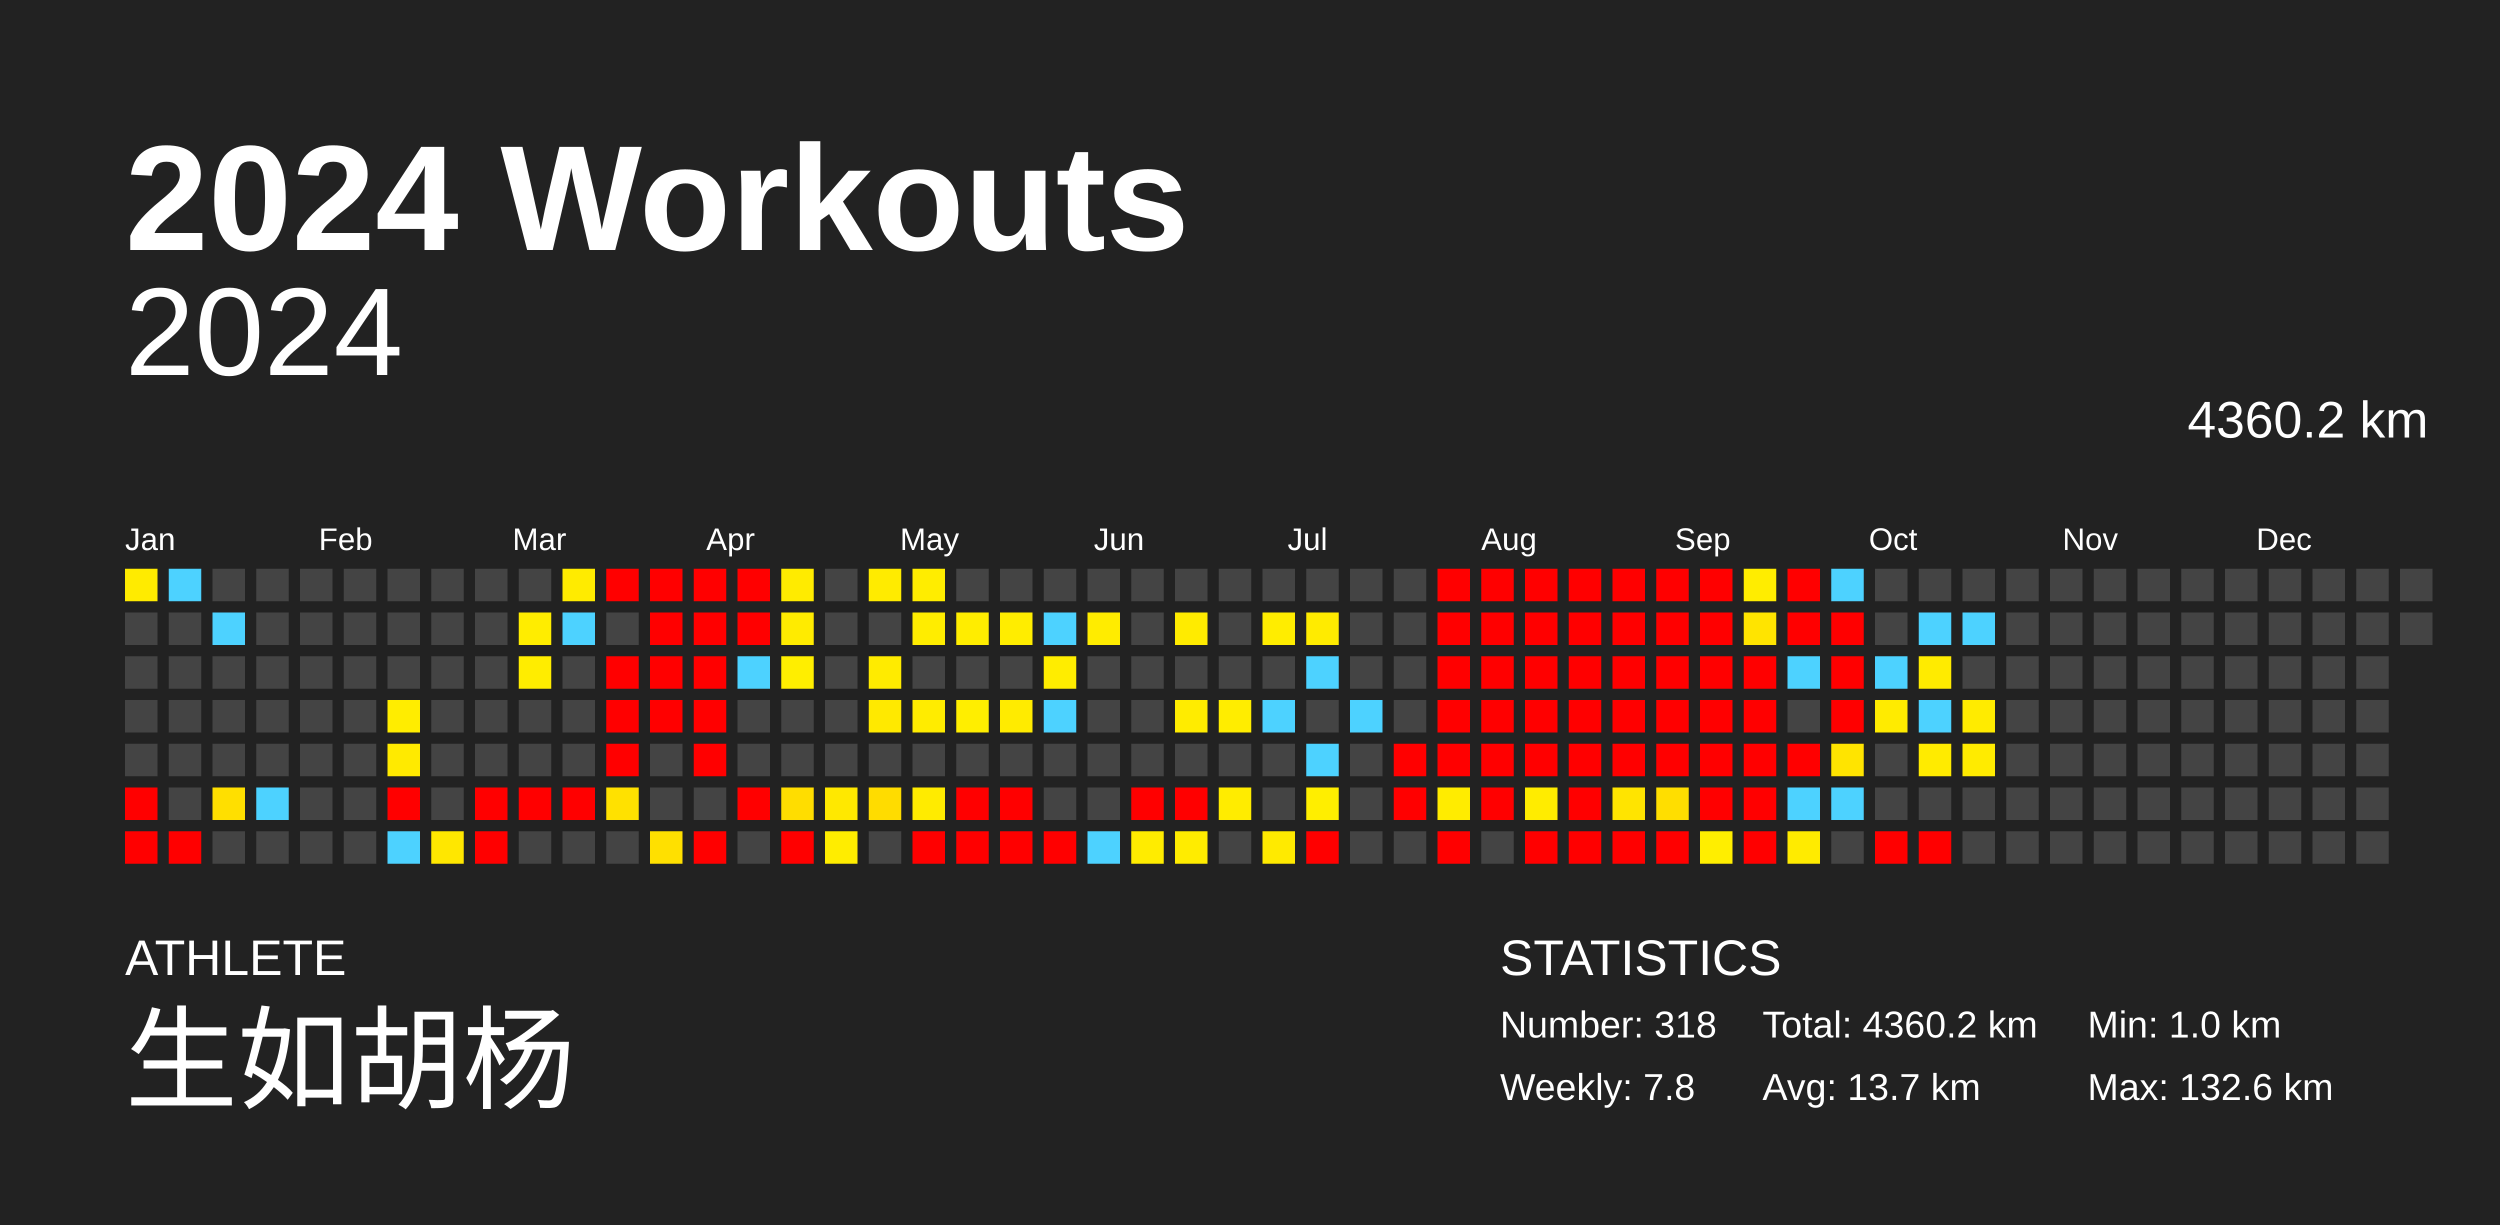
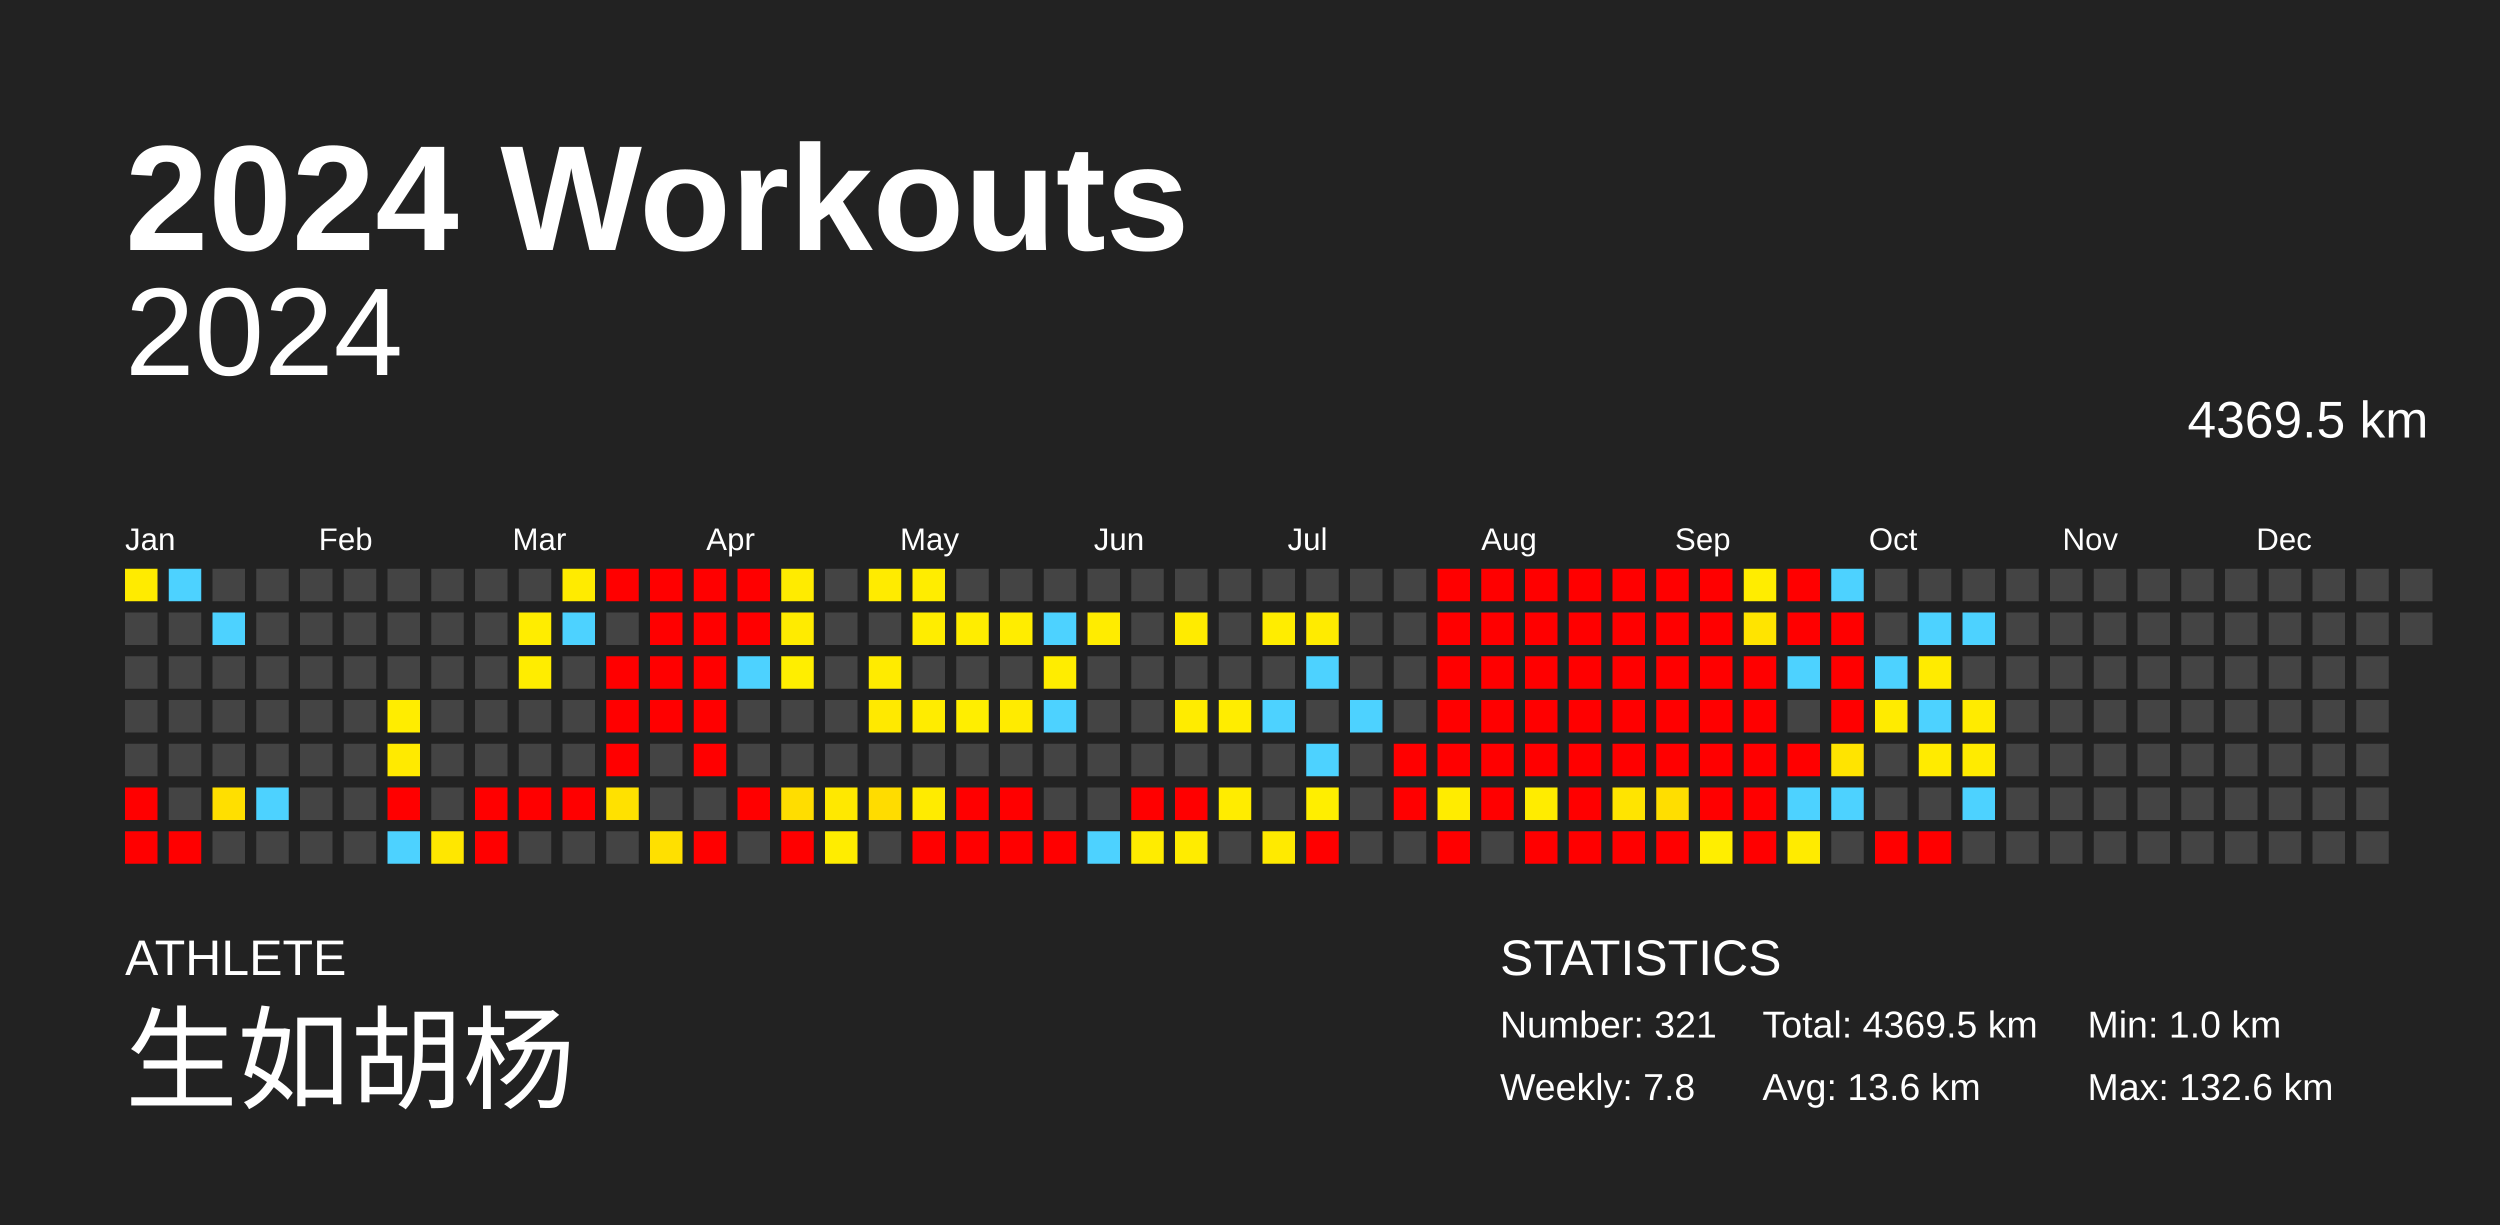
<svg xmlns="http://www.w3.org/2000/svg" baseProfile="full" height="98mm" version="1.1" viewBox="0,0,200,98" width="200mm">
  <defs />
  <rect fill="#222222" height="98" width="200" x="0" y="0" />
  <text fill="#FFFFFF" style="font-size:12px; font-family:Arial; font-weight:bold;" x="10" y="20">2024 Workouts</text>
  <text fill="#FFFFFF" style="font-size:4px; font-family:Arial" x="10" y="78">ATHLETE</text>
  <text fill="#FFFFFF" style="font-size:9px; font-family:Arial" x="10" y="88">生如胡杨</text>
  <text fill="#FFFFFF" style="font-size:4px; font-family:Arial" x="120" y="78">STATISTICS</text>
-   <text fill="#FFFFFF" style="font-size:3px; font-family:Arial" x="120" y="83">Number: 318</text>
+   <text fill="#FFFFFF" style="font-size:3px; font-family:Arial" x="120" y="83">Number: 321</text>
  <text fill="#FFFFFF" style="font-size:3px; font-family:Arial" x="120" y="88">Weekly: 7.8</text>
-   <text fill="#FFFFFF" style="font-size:3px; font-family:Arial" x="141" y="83">Total: 4360.2 km</text>
-   <text fill="#FFFFFF" style="font-size:3px; font-family:Arial" x="141" y="88">Avg: 13.7 km</text>
+   <text fill="#FFFFFF" style="font-size:3px; font-family:Arial" x="141" y="83">Total: 4369.5 km</text>
+   <text fill="#FFFFFF" style="font-size:3px; font-family:Arial" x="141" y="88">Avg: 13.6 km</text>
  <text fill="#FFFFFF" style="font-size:3px; font-family:Arial" x="167" y="83">Min: 1.0 km</text>
  <text fill="#FFFFFF" style="font-size:3px; font-family:Arial" x="167" y="88">Max: 132.6 km</text>
  <text alignment-baseline="hanging" fill="#FFFFFF" style="font-size:10.0px; font-family:Arial;" x="10" y="30">2024</text>
-   <text alignment-baseline="hanging" fill="#FFFFFF" style="font-size:4.125px; font-family:Arial;" x="175" y="35">4360.2 km</text>
+   <text alignment-baseline="hanging" fill="#FFFFFF" style="font-size:4.125px; font-family:Arial;" x="175" y="35">4369.5 km</text>
  <text fill="#FFFFFF" style="font-size:2.5px; font-family:Arial" x="10.0" y="44">Jan</text>
  <text fill="#FFFFFF" style="font-size:2.5px; font-family:Arial" x="25.5" y="44">Feb</text>
  <text fill="#FFFFFF" style="font-size:2.5px; font-family:Arial" x="41.0" y="44">Mar</text>
  <text fill="#FFFFFF" style="font-size:2.5px; font-family:Arial" x="56.5" y="44">Apr</text>
  <text fill="#FFFFFF" style="font-size:2.5px; font-family:Arial" x="72.0" y="44">May</text>
  <text fill="#FFFFFF" style="font-size:2.5px; font-family:Arial" x="87.5" y="44">Jun</text>
  <text fill="#FFFFFF" style="font-size:2.5px; font-family:Arial" x="103.0" y="44">Jul</text>
  <text fill="#FFFFFF" style="font-size:2.5px; font-family:Arial" x="118.5" y="44">Aug</text>
  <text fill="#FFFFFF" style="font-size:2.5px; font-family:Arial" x="134.0" y="44">Sep</text>
  <text fill="#FFFFFF" style="font-size:2.5px; font-family:Arial" x="149.5" y="44">Oct</text>
  <text fill="#FFFFFF" style="font-size:2.5px; font-family:Arial" x="165.0" y="44">Nov</text>
  <text fill="#FFFFFF" style="font-size:2.5px; font-family:Arial" x="180.5" y="44">Dec</text>
  <rect fill="#ffeb00" height="2.6" width="2.6" x="10.0" y="45.5" />
  <rect fill="#444444" height="2.6" width="2.6" x="10.0" y="49.0" />
  <rect fill="#444444" height="2.6" width="2.6" x="10.0" y="52.5" />
  <rect fill="#444444" height="2.6" width="2.6" x="10.0" y="56.0" />
  <rect fill="#444444" height="2.6" width="2.6" x="10.0" y="59.5" />
  <rect fill="red" height="2.6" width="2.6" x="10.0" y="63.0" />
  <rect fill="red" height="2.6" width="2.6" x="10.0" y="66.5" />
  <rect fill="#4dd2ff" height="2.6" width="2.6" x="13.5" y="45.5" />
  <rect fill="#444444" height="2.6" width="2.6" x="13.5" y="49.0" />
  <rect fill="#444444" height="2.6" width="2.6" x="13.5" y="52.5" />
  <rect fill="#444444" height="2.6" width="2.6" x="13.5" y="56.0" />
  <rect fill="#444444" height="2.6" width="2.6" x="13.5" y="59.5" />
  <rect fill="#444444" height="2.6" width="2.6" x="13.5" y="63.0" />
  <rect fill="red" height="2.6" width="2.6" x="13.5" y="66.5" />
  <rect fill="#444444" height="2.6" width="2.6" x="17.0" y="45.5" />
  <rect fill="#4dd2ff" height="2.6" width="2.6" x="17.0" y="49.0" />
  <rect fill="#444444" height="2.6" width="2.6" x="17.0" y="52.5" />
  <rect fill="#444444" height="2.6" width="2.6" x="17.0" y="56.0" />
  <rect fill="#444444" height="2.6" width="2.6" x="17.0" y="59.5" />
  <rect fill="#ffdf00" height="2.6" width="2.6" x="17.0" y="63.0" />
  <rect fill="#444444" height="2.6" width="2.6" x="17.0" y="66.5" />
  <rect fill="#444444" height="2.6" width="2.6" x="20.5" y="45.5" />
  <rect fill="#444444" height="2.6" width="2.6" x="20.5" y="49.0" />
  <rect fill="#444444" height="2.6" width="2.6" x="20.5" y="52.5" />
  <rect fill="#444444" height="2.6" width="2.6" x="20.5" y="56.0" />
  <rect fill="#444444" height="2.6" width="2.6" x="20.5" y="59.5" />
  <rect fill="#4dd2ff" height="2.6" width="2.6" x="20.5" y="63.0" />
  <rect fill="#444444" height="2.6" width="2.6" x="20.5" y="66.5" />
  <rect fill="#444444" height="2.6" width="2.6" x="24.0" y="45.5" />
  <rect fill="#444444" height="2.6" width="2.6" x="24.0" y="49.0" />
  <rect fill="#444444" height="2.6" width="2.6" x="24.0" y="52.5" />
  <rect fill="#444444" height="2.6" width="2.6" x="24.0" y="56.0" />
  <rect fill="#444444" height="2.6" width="2.6" x="24.0" y="59.5" />
  <rect fill="#444444" height="2.6" width="2.6" x="24.0" y="63.0" />
  <rect fill="#444444" height="2.6" width="2.6" x="24.0" y="66.5" />
  <rect fill="#444444" height="2.6" width="2.6" x="27.5" y="45.5" />
  <rect fill="#444444" height="2.6" width="2.6" x="27.5" y="49.0" />
  <rect fill="#444444" height="2.6" width="2.6" x="27.5" y="52.5" />
  <rect fill="#444444" height="2.6" width="2.6" x="27.5" y="56.0" />
  <rect fill="#444444" height="2.6" width="2.6" x="27.5" y="59.5" />
  <rect fill="#444444" height="2.6" width="2.6" x="27.5" y="63.0" />
  <rect fill="#444444" height="2.6" width="2.6" x="27.5" y="66.5" />
  <rect fill="#444444" height="2.6" width="2.6" x="31.0" y="45.5" />
  <rect fill="#444444" height="2.6" width="2.6" x="31.0" y="49.0" />
  <rect fill="#444444" height="2.6" width="2.6" x="31.0" y="52.5" />
  <rect fill="#ffed00" height="2.6" width="2.6" x="31.0" y="56.0" />
  <rect fill="#ffea00" height="2.6" width="2.6" x="31.0" y="59.5" />
  <rect fill="red" height="2.6" width="2.6" x="31.0" y="63.0" />
  <rect fill="#4dd2ff" height="2.6" width="2.6" x="31.0" y="66.5" />
  <rect fill="#444444" height="2.6" width="2.6" x="34.5" y="45.5" />
  <rect fill="#444444" height="2.6" width="2.6" x="34.5" y="49.0" />
  <rect fill="#444444" height="2.6" width="2.6" x="34.5" y="52.5" />
  <rect fill="#444444" height="2.6" width="2.6" x="34.5" y="56.0" />
  <rect fill="#444444" height="2.6" width="2.6" x="34.5" y="59.5" />
  <rect fill="#444444" height="2.6" width="2.6" x="34.5" y="63.0" />
  <rect fill="#ffe700" height="2.6" width="2.6" x="34.5" y="66.5" />
  <rect fill="#444444" height="2.6" width="2.6" x="38.0" y="45.5" />
  <rect fill="#444444" height="2.6" width="2.6" x="38.0" y="49.0" />
  <rect fill="#444444" height="2.6" width="2.6" x="38.0" y="52.5" />
  <rect fill="#444444" height="2.6" width="2.6" x="38.0" y="56.0" />
  <rect fill="#444444" height="2.6" width="2.6" x="38.0" y="59.5" />
  <rect fill="red" height="2.6" width="2.6" x="38.0" y="63.0" />
  <rect fill="red" height="2.6" width="2.6" x="38.0" y="66.5" />
  <rect fill="#444444" height="2.6" width="2.6" x="41.5" y="45.5" />
  <rect fill="#ffed00" height="2.6" width="2.6" x="41.5" y="49.0" />
  <rect fill="#ffed00" height="2.6" width="2.6" x="41.5" y="52.5" />
  <rect fill="#444444" height="2.6" width="2.6" x="41.5" y="56.0" />
  <rect fill="#444444" height="2.6" width="2.6" x="41.5" y="59.5" />
  <rect fill="red" height="2.6" width="2.6" x="41.5" y="63.0" />
  <rect fill="#444444" height="2.6" width="2.6" x="41.5" y="66.5" />
  <rect fill="#ffeb00" height="2.6" width="2.6" x="45.0" y="45.5" />
  <rect fill="#4dd2ff" height="2.6" width="2.6" x="45.0" y="49.0" />
  <rect fill="#444444" height="2.6" width="2.6" x="45.0" y="52.5" />
  <rect fill="#444444" height="2.6" width="2.6" x="45.0" y="56.0" />
  <rect fill="#444444" height="2.6" width="2.6" x="45.0" y="59.5" />
  <rect fill="red" height="2.6" width="2.6" x="45.0" y="63.0" />
  <rect fill="#444444" height="2.6" width="2.6" x="45.0" y="66.5" />
  <rect fill="red" height="2.6" width="2.6" x="48.5" y="45.5" />
  <rect fill="#444444" height="2.6" width="2.6" x="48.5" y="49.0" />
  <rect fill="red" height="2.6" width="2.6" x="48.5" y="52.5" />
  <rect fill="red" height="2.6" width="2.6" x="48.5" y="56.0" />
  <rect fill="red" height="2.6" width="2.6" x="48.5" y="59.5" />
  <rect fill="#ffe100" height="2.6" width="2.6" x="48.5" y="63.0" />
  <rect fill="#444444" height="2.6" width="2.6" x="48.5" y="66.5" />
  <rect fill="red" height="2.6" width="2.6" x="52.0" y="45.5" />
  <rect fill="red" height="2.6" width="2.6" x="52.0" y="49.0" />
  <rect fill="red" height="2.6" width="2.6" x="52.0" y="52.5" />
  <rect fill="red" height="2.6" width="2.6" x="52.0" y="56.0" />
  <rect fill="#444444" height="2.6" width="2.6" x="52.0" y="59.5" />
  <rect fill="#444444" height="2.6" width="2.6" x="52.0" y="63.0" />
  <rect fill="#ffe000" height="2.6" width="2.6" x="52.0" y="66.5" />
  <rect fill="red" height="2.6" width="2.6" x="55.5" y="45.5" />
  <rect fill="red" height="2.6" width="2.6" x="55.5" y="49.0" />
  <rect fill="red" height="2.6" width="2.6" x="55.5" y="52.5" />
  <rect fill="red" height="2.6" width="2.6" x="55.5" y="56.0" />
  <rect fill="red" height="2.6" width="2.6" x="55.5" y="59.5" />
  <rect fill="#444444" height="2.6" width="2.6" x="55.5" y="63.0" />
  <rect fill="red" height="2.6" width="2.6" x="55.5" y="66.5" />
  <rect fill="red" height="2.6" width="2.6" x="59.0" y="45.5" />
  <rect fill="red" height="2.6" width="2.6" x="59.0" y="49.0" />
  <rect fill="#4dd2ff" height="2.6" width="2.6" x="59.0" y="52.5" />
  <rect fill="#444444" height="2.6" width="2.6" x="59.0" y="56.0" />
  <rect fill="#444444" height="2.6" width="2.6" x="59.0" y="59.5" />
  <rect fill="red" height="2.6" width="2.6" x="59.0" y="63.0" />
  <rect fill="#444444" height="2.6" width="2.6" x="59.0" y="66.5" />
  <rect fill="#ffeb00" height="2.6" width="2.6" x="62.5" y="45.5" />
  <rect fill="#ffeb00" height="2.6" width="2.6" x="62.5" y="49.0" />
  <rect fill="#ffee00" height="2.6" width="2.6" x="62.5" y="52.5" />
  <rect fill="#444444" height="2.6" width="2.6" x="62.5" y="56.0" />
  <rect fill="#444444" height="2.6" width="2.6" x="62.5" y="59.5" />
  <rect fill="#ffdd00" height="2.6" width="2.6" x="62.5" y="63.0" />
  <rect fill="red" height="2.6" width="2.6" x="62.5" y="66.5" />
  <rect fill="#444444" height="2.6" width="2.6" x="66.0" y="45.5" />
  <rect fill="#444444" height="2.6" width="2.6" x="66.0" y="49.0" />
  <rect fill="#444444" height="2.6" width="2.6" x="66.0" y="52.5" />
  <rect fill="#444444" height="2.6" width="2.6" x="66.0" y="56.0" />
  <rect fill="#444444" height="2.6" width="2.6" x="66.0" y="59.5" />
  <rect fill="#ffe800" height="2.6" width="2.6" x="66.0" y="63.0" />
  <rect fill="#ffed00" height="2.6" width="2.6" x="66.0" y="66.5" />
  <rect fill="#ffeb00" height="2.6" width="2.6" x="69.5" y="45.5" />
  <rect fill="#444444" height="2.6" width="2.6" x="69.5" y="49.0" />
  <rect fill="#ffeb00" height="2.6" width="2.6" x="69.5" y="52.5" />
  <rect fill="#ffe900" height="2.6" width="2.6" x="69.5" y="56.0" />
  <rect fill="#444444" height="2.6" width="2.6" x="69.5" y="59.5" />
  <rect fill="#ffdc00" height="2.6" width="2.6" x="69.5" y="63.0" />
  <rect fill="#444444" height="2.6" width="2.6" x="69.5" y="66.5" />
  <rect fill="#ffed00" height="2.6" width="2.6" x="73.0" y="45.5" />
  <rect fill="#ffed00" height="2.6" width="2.6" x="73.0" y="49.0" />
  <rect fill="#444444" height="2.6" width="2.6" x="73.0" y="52.5" />
  <rect fill="#ffec00" height="2.6" width="2.6" x="73.0" y="56.0" />
  <rect fill="#444444" height="2.6" width="2.6" x="73.0" y="59.5" />
  <rect fill="#ffeb00" height="2.6" width="2.6" x="73.0" y="63.0" />
  <rect fill="red" height="2.6" width="2.6" x="73.0" y="66.5" />
  <rect fill="#444444" height="2.6" width="2.6" x="76.5" y="45.5" />
  <rect fill="#ffed00" height="2.6" width="2.6" x="76.5" y="49.0" />
  <rect fill="#444444" height="2.6" width="2.6" x="76.5" y="52.5" />
  <rect fill="#ffee00" height="2.6" width="2.6" x="76.5" y="56.0" />
  <rect fill="#444444" height="2.6" width="2.6" x="76.5" y="59.5" />
  <rect fill="red" height="2.6" width="2.6" x="76.5" y="63.0" />
  <rect fill="red" height="2.6" width="2.6" x="76.5" y="66.5" />
  <rect fill="#444444" height="2.6" width="2.6" x="80.0" y="45.5" />
  <rect fill="#ffed00" height="2.6" width="2.6" x="80.0" y="49.0" />
  <rect fill="#444444" height="2.6" width="2.6" x="80.0" y="52.5" />
  <rect fill="#ffeb00" height="2.6" width="2.6" x="80.0" y="56.0" />
  <rect fill="#444444" height="2.6" width="2.6" x="80.0" y="59.5" />
  <rect fill="red" height="2.6" width="2.6" x="80.0" y="63.0" />
  <rect fill="red" height="2.6" width="2.6" x="80.0" y="66.5" />
  <rect fill="#444444" height="2.6" width="2.6" x="83.5" y="45.5" />
  <rect fill="#4dd2ff" height="2.6" width="2.6" x="83.5" y="49.0" />
  <rect fill="#ffed00" height="2.6" width="2.6" x="83.5" y="52.5" />
  <rect fill="#4dd2ff" height="2.6" width="2.6" x="83.5" y="56.0" />
  <rect fill="#444444" height="2.6" width="2.6" x="83.5" y="59.5" />
  <rect fill="#444444" height="2.6" width="2.6" x="83.5" y="63.0" />
  <rect fill="red" height="2.6" width="2.6" x="83.5" y="66.5" />
  <rect fill="#444444" height="2.6" width="2.6" x="87.0" y="45.5" />
  <rect fill="#ffec00" height="2.6" width="2.6" x="87.0" y="49.0" />
  <rect fill="#444444" height="2.6" width="2.6" x="87.0" y="52.5" />
  <rect fill="#444444" height="2.6" width="2.6" x="87.0" y="56.0" />
  <rect fill="#444444" height="2.6" width="2.6" x="87.0" y="59.5" />
  <rect fill="#444444" height="2.6" width="2.6" x="87.0" y="63.0" />
  <rect fill="#4dd2ff" height="2.6" width="2.6" x="87.0" y="66.5" />
  <rect fill="#444444" height="2.6" width="2.6" x="90.5" y="45.5" />
  <rect fill="#444444" height="2.6" width="2.6" x="90.5" y="49.0" />
  <rect fill="#444444" height="2.6" width="2.6" x="90.5" y="52.5" />
  <rect fill="#444444" height="2.6" width="2.6" x="90.5" y="56.0" />
  <rect fill="#444444" height="2.6" width="2.6" x="90.5" y="59.5" />
  <rect fill="red" height="2.6" width="2.6" x="90.5" y="63.0" />
  <rect fill="#ffec00" height="2.6" width="2.6" x="90.5" y="66.5" />
  <rect fill="#444444" height="2.6" width="2.6" x="94.0" y="45.5" />
  <rect fill="#ffeb00" height="2.6" width="2.6" x="94.0" y="49.0" />
  <rect fill="#444444" height="2.6" width="2.6" x="94.0" y="52.5" />
  <rect fill="#ffec00" height="2.6" width="2.6" x="94.0" y="56.0" />
  <rect fill="#444444" height="2.6" width="2.6" x="94.0" y="59.5" />
  <rect fill="red" height="2.6" width="2.6" x="94.0" y="63.0" />
  <rect fill="#ffec00" height="2.6" width="2.6" x="94.0" y="66.5" />
  <rect fill="#444444" height="2.6" width="2.6" x="97.5" y="45.5" />
  <rect fill="#444444" height="2.6" width="2.6" x="97.5" y="49.0" />
  <rect fill="#444444" height="2.6" width="2.6" x="97.5" y="52.5" />
  <rect fill="#ffed00" height="2.6" width="2.6" x="97.5" y="56.0" />
  <rect fill="#444444" height="2.6" width="2.6" x="97.5" y="59.5" />
  <rect fill="#ffec00" height="2.6" width="2.6" x="97.5" y="63.0" />
  <rect fill="#444444" height="2.6" width="2.6" x="97.5" y="66.5" />
  <rect fill="#444444" height="2.6" width="2.6" x="101.0" y="45.5" />
  <rect fill="#ffed00" height="2.6" width="2.6" x="101.0" y="49.0" />
  <rect fill="#444444" height="2.6" width="2.6" x="101.0" y="52.5" />
  <rect fill="#4dd2ff" height="2.6" width="2.6" x="101.0" y="56.0" />
  <rect fill="#444444" height="2.6" width="2.6" x="101.0" y="59.5" />
  <rect fill="#444444" height="2.6" width="2.6" x="101.0" y="63.0" />
  <rect fill="#ffea00" height="2.6" width="2.6" x="101.0" y="66.5" />
  <rect fill="#444444" height="2.6" width="2.6" x="104.5" y="45.5" />
  <rect fill="#ffeb00" height="2.6" width="2.6" x="104.5" y="49.0" />
  <rect fill="#4dd2ff" height="2.6" width="2.6" x="104.5" y="52.5" />
  <rect fill="#444444" height="2.6" width="2.6" x="104.5" y="56.0" />
  <rect fill="#4dd2ff" height="2.6" width="2.6" x="104.5" y="59.5" />
  <rect fill="#ffee00" height="2.6" width="2.6" x="104.5" y="63.0" />
  <rect fill="red" height="2.6" width="2.6" x="104.5" y="66.5" />
  <rect fill="#444444" height="2.6" width="2.6" x="108.0" y="45.5" />
  <rect fill="#444444" height="2.6" width="2.6" x="108.0" y="49.0" />
  <rect fill="#444444" height="2.6" width="2.6" x="108.0" y="52.5" />
  <rect fill="#4dd2ff" height="2.6" width="2.6" x="108.0" y="56.0" />
  <rect fill="#444444" height="2.6" width="2.6" x="108.0" y="59.5" />
  <rect fill="#444444" height="2.6" width="2.6" x="108.0" y="63.0" />
  <rect fill="#444444" height="2.6" width="2.6" x="108.0" y="66.5" />
  <rect fill="#444444" height="2.6" width="2.6" x="111.5" y="45.5" />
  <rect fill="#444444" height="2.6" width="2.6" x="111.5" y="49.0" />
  <rect fill="#444444" height="2.6" width="2.6" x="111.5" y="52.5" />
  <rect fill="#444444" height="2.6" width="2.6" x="111.5" y="56.0" />
  <rect fill="red" height="2.6" width="2.6" x="111.5" y="59.5" />
  <rect fill="red" height="2.6" width="2.6" x="111.5" y="63.0" />
  <rect fill="#444444" height="2.6" width="2.6" x="111.5" y="66.5" />
  <rect fill="red" height="2.6" width="2.6" x="115.0" y="45.5" />
  <rect fill="red" height="2.6" width="2.6" x="115.0" y="49.0" />
  <rect fill="red" height="2.6" width="2.6" x="115.0" y="52.5" />
  <rect fill="red" height="2.6" width="2.6" x="115.0" y="56.0" />
  <rect fill="red" height="2.6" width="2.6" x="115.0" y="59.5" />
  <rect fill="#ffec00" height="2.6" width="2.6" x="115.0" y="63.0" />
  <rect fill="red" height="2.6" width="2.6" x="115.0" y="66.5" />
  <rect fill="red" height="2.6" width="2.6" x="118.5" y="45.5" />
  <rect fill="red" height="2.6" width="2.6" x="118.5" y="49.0" />
  <rect fill="red" height="2.6" width="2.6" x="118.5" y="52.5" />
  <rect fill="red" height="2.6" width="2.6" x="118.5" y="56.0" />
  <rect fill="red" height="2.6" width="2.6" x="118.5" y="59.5" />
  <rect fill="red" height="2.6" width="2.6" x="118.5" y="63.0" />
  <rect fill="#444444" height="2.6" width="2.6" x="118.5" y="66.5" />
  <rect fill="red" height="2.6" width="2.6" x="122.0" y="45.5" />
  <rect fill="red" height="2.6" width="2.6" x="122.0" y="49.0" />
  <rect fill="red" height="2.6" width="2.6" x="122.0" y="52.5" />
  <rect fill="red" height="2.6" width="2.6" x="122.0" y="56.0" />
  <rect fill="red" height="2.6" width="2.6" x="122.0" y="59.5" />
  <rect fill="#ffec00" height="2.6" width="2.6" x="122.0" y="63.0" />
  <rect fill="red" height="2.6" width="2.6" x="122.0" y="66.5" />
  <rect fill="red" height="2.6" width="2.6" x="125.5" y="45.5" />
  <rect fill="red" height="2.6" width="2.6" x="125.5" y="49.0" />
  <rect fill="red" height="2.6" width="2.6" x="125.5" y="52.5" />
  <rect fill="red" height="2.6" width="2.6" x="125.5" y="56.0" />
  <rect fill="red" height="2.6" width="2.6" x="125.5" y="59.5" />
  <rect fill="red" height="2.6" width="2.6" x="125.5" y="63.0" />
  <rect fill="red" height="2.6" width="2.6" x="125.5" y="66.5" />
  <rect fill="red" height="2.6" width="2.6" x="129.0" y="45.5" />
  <rect fill="red" height="2.6" width="2.6" x="129.0" y="49.0" />
  <rect fill="red" height="2.6" width="2.6" x="129.0" y="52.5" />
  <rect fill="red" height="2.6" width="2.6" x="129.0" y="56.0" />
  <rect fill="red" height="2.6" width="2.6" x="129.0" y="59.5" />
  <rect fill="#ffe400" height="2.6" width="2.6" x="129.0" y="63.0" />
  <rect fill="red" height="2.6" width="2.6" x="129.0" y="66.5" />
  <rect fill="red" height="2.6" width="2.6" x="132.5" y="45.5" />
  <rect fill="red" height="2.6" width="2.6" x="132.5" y="49.0" />
  <rect fill="red" height="2.6" width="2.6" x="132.5" y="52.5" />
  <rect fill="red" height="2.6" width="2.6" x="132.5" y="56.0" />
  <rect fill="red" height="2.6" width="2.6" x="132.5" y="59.5" />
  <rect fill="#ffde00" height="2.6" width="2.6" x="132.5" y="63.0" />
  <rect fill="red" height="2.6" width="2.6" x="132.5" y="66.5" />
  <rect fill="red" height="2.6" width="2.6" x="136.0" y="45.5" />
  <rect fill="red" height="2.6" width="2.6" x="136.0" y="49.0" />
  <rect fill="red" height="2.6" width="2.6" x="136.0" y="52.5" />
  <rect fill="red" height="2.6" width="2.6" x="136.0" y="56.0" />
  <rect fill="red" height="2.6" width="2.6" x="136.0" y="59.5" />
  <rect fill="red" height="2.6" width="2.6" x="136.0" y="63.0" />
  <rect fill="#ffee00" height="2.6" width="2.6" x="136.0" y="66.5" />
  <rect fill="#ffed00" height="2.6" width="2.6" x="139.5" y="45.5" />
  <rect fill="#ffe400" height="2.6" width="2.6" x="139.5" y="49.0" />
  <rect fill="red" height="2.6" width="2.6" x="139.5" y="52.5" />
  <rect fill="red" height="2.6" width="2.6" x="139.5" y="56.0" />
  <rect fill="red" height="2.6" width="2.6" x="139.5" y="59.5" />
  <rect fill="red" height="2.6" width="2.6" x="139.5" y="63.0" />
  <rect fill="red" height="2.6" width="2.6" x="139.5" y="66.5" />
  <rect fill="red" height="2.6" width="2.6" x="143.0" y="45.5" />
  <rect fill="red" height="2.6" width="2.6" x="143.0" y="49.0" />
  <rect fill="#4dd2ff" height="2.6" width="2.6" x="143.0" y="52.5" />
  <rect fill="#444444" height="2.6" width="2.6" x="143.0" y="56.0" />
  <rect fill="red" height="2.6" width="2.6" x="143.0" y="59.5" />
  <rect fill="#4dd2ff" height="2.6" width="2.6" x="143.0" y="63.0" />
  <rect fill="#ffeb00" height="2.6" width="2.6" x="143.0" y="66.5" />
  <rect fill="#4dd2ff" height="2.6" width="2.6" x="146.5" y="45.5" />
  <rect fill="red" height="2.6" width="2.6" x="146.5" y="49.0" />
  <rect fill="red" height="2.6" width="2.6" x="146.5" y="52.5" />
  <rect fill="red" height="2.6" width="2.6" x="146.5" y="56.0" />
  <rect fill="#ffe400" height="2.6" width="2.6" x="146.5" y="59.5" />
  <rect fill="#4dd2ff" height="2.6" width="2.6" x="146.5" y="63.0" />
  <rect fill="#444444" height="2.6" width="2.6" x="146.5" y="66.5" />
  <rect fill="#444444" height="2.6" width="2.6" x="150.0" y="45.5" />
  <rect fill="#444444" height="2.6" width="2.6" x="150.0" y="49.0" />
  <rect fill="#4dd2ff" height="2.6" width="2.6" x="150.0" y="52.5" />
  <rect fill="#ffeb00" height="2.6" width="2.6" x="150.0" y="56.0" />
  <rect fill="#444444" height="2.6" width="2.6" x="150.0" y="59.5" />
  <rect fill="#444444" height="2.6" width="2.6" x="150.0" y="63.0" />
  <rect fill="red" height="2.6" width="2.6" x="150.0" y="66.5" />
  <rect fill="#444444" height="2.6" width="2.6" x="153.5" y="45.5" />
  <rect fill="#4dd2ff" height="2.6" width="2.6" x="153.5" y="49.0" />
  <rect fill="#ffeb00" height="2.6" width="2.6" x="153.5" y="52.5" />
  <rect fill="#4dd2ff" height="2.6" width="2.6" x="153.5" y="56.0" />
  <rect fill="#ffeb00" height="2.6" width="2.6" x="153.5" y="59.5" />
  <rect fill="#444444" height="2.6" width="2.6" x="153.5" y="63.0" />
  <rect fill="red" height="2.6" width="2.6" x="153.5" y="66.5" />
  <rect fill="#444444" height="2.6" width="2.6" x="157.0" y="45.5" />
  <rect fill="#4dd2ff" height="2.6" width="2.6" x="157.0" y="49.0" />
  <rect fill="#444444" height="2.6" width="2.6" x="157.0" y="52.5" />
  <rect fill="#ffeb00" height="2.6" width="2.6" x="157.0" y="56.0" />
  <rect fill="#ffeb00" height="2.6" width="2.6" x="157.0" y="59.5" />
-   <rect fill="#444444" height="2.6" width="2.6" x="157.0" y="63.0" />
+   <rect fill="#4dd2ff" height="2.6" width="2.6" x="157.0" y="63.0" />
  <rect fill="#444444" height="2.6" width="2.6" x="157.0" y="66.5" />
  <rect fill="#444444" height="2.6" width="2.6" x="160.5" y="45.5" />
  <rect fill="#444444" height="2.6" width="2.6" x="160.5" y="49.0" />
  <rect fill="#444444" height="2.6" width="2.6" x="160.5" y="52.5" />
  <rect fill="#444444" height="2.6" width="2.6" x="160.5" y="56.0" />
  <rect fill="#444444" height="2.6" width="2.6" x="160.5" y="59.5" />
  <rect fill="#444444" height="2.6" width="2.6" x="160.5" y="63.0" />
  <rect fill="#444444" height="2.6" width="2.6" x="160.5" y="66.5" />
  <rect fill="#444444" height="2.6" width="2.6" x="164.0" y="45.5" />
  <rect fill="#444444" height="2.6" width="2.6" x="164.0" y="49.0" />
  <rect fill="#444444" height="2.6" width="2.6" x="164.0" y="52.5" />
  <rect fill="#444444" height="2.6" width="2.6" x="164.0" y="56.0" />
  <rect fill="#444444" height="2.6" width="2.6" x="164.0" y="59.5" />
  <rect fill="#444444" height="2.6" width="2.6" x="164.0" y="63.0" />
  <rect fill="#444444" height="2.6" width="2.6" x="164.0" y="66.5" />
  <rect fill="#444444" height="2.6" width="2.6" x="167.5" y="45.5" />
  <rect fill="#444444" height="2.6" width="2.6" x="167.5" y="49.0" />
  <rect fill="#444444" height="2.6" width="2.6" x="167.5" y="52.5" />
  <rect fill="#444444" height="2.6" width="2.6" x="167.5" y="56.0" />
  <rect fill="#444444" height="2.6" width="2.6" x="167.5" y="59.5" />
  <rect fill="#444444" height="2.6" width="2.6" x="167.5" y="63.0" />
  <rect fill="#444444" height="2.6" width="2.6" x="167.5" y="66.5" />
  <rect fill="#444444" height="2.6" width="2.6" x="171.0" y="45.5" />
  <rect fill="#444444" height="2.6" width="2.6" x="171.0" y="49.0" />
  <rect fill="#444444" height="2.6" width="2.6" x="171.0" y="52.5" />
  <rect fill="#444444" height="2.6" width="2.6" x="171.0" y="56.0" />
  <rect fill="#444444" height="2.6" width="2.6" x="171.0" y="59.5" />
  <rect fill="#444444" height="2.6" width="2.6" x="171.0" y="63.0" />
  <rect fill="#444444" height="2.6" width="2.6" x="171.0" y="66.5" />
  <rect fill="#444444" height="2.6" width="2.6" x="174.5" y="45.5" />
  <rect fill="#444444" height="2.6" width="2.6" x="174.5" y="49.0" />
  <rect fill="#444444" height="2.6" width="2.6" x="174.5" y="52.5" />
  <rect fill="#444444" height="2.6" width="2.6" x="174.5" y="56.0" />
  <rect fill="#444444" height="2.6" width="2.6" x="174.5" y="59.5" />
  <rect fill="#444444" height="2.6" width="2.6" x="174.5" y="63.0" />
  <rect fill="#444444" height="2.6" width="2.6" x="174.5" y="66.5" />
  <rect fill="#444444" height="2.6" width="2.6" x="178.0" y="45.5" />
  <rect fill="#444444" height="2.6" width="2.6" x="178.0" y="49.0" />
  <rect fill="#444444" height="2.6" width="2.6" x="178.0" y="52.5" />
  <rect fill="#444444" height="2.6" width="2.6" x="178.0" y="56.0" />
  <rect fill="#444444" height="2.6" width="2.6" x="178.0" y="59.5" />
  <rect fill="#444444" height="2.6" width="2.6" x="178.0" y="63.0" />
  <rect fill="#444444" height="2.6" width="2.6" x="178.0" y="66.5" />
  <rect fill="#444444" height="2.6" width="2.6" x="181.5" y="45.5" />
  <rect fill="#444444" height="2.6" width="2.6" x="181.5" y="49.0" />
  <rect fill="#444444" height="2.6" width="2.6" x="181.5" y="52.5" />
  <rect fill="#444444" height="2.6" width="2.6" x="181.5" y="56.0" />
  <rect fill="#444444" height="2.6" width="2.6" x="181.5" y="59.5" />
  <rect fill="#444444" height="2.6" width="2.6" x="181.5" y="63.0" />
  <rect fill="#444444" height="2.6" width="2.6" x="181.5" y="66.5" />
  <rect fill="#444444" height="2.6" width="2.6" x="185.0" y="45.5" />
  <rect fill="#444444" height="2.6" width="2.6" x="185.0" y="49.0" />
  <rect fill="#444444" height="2.6" width="2.6" x="185.0" y="52.5" />
  <rect fill="#444444" height="2.6" width="2.6" x="185.0" y="56.0" />
  <rect fill="#444444" height="2.6" width="2.6" x="185.0" y="59.5" />
  <rect fill="#444444" height="2.6" width="2.6" x="185.0" y="63.0" />
  <rect fill="#444444" height="2.6" width="2.6" x="185.0" y="66.5" />
  <rect fill="#444444" height="2.6" width="2.6" x="188.5" y="45.5" />
  <rect fill="#444444" height="2.6" width="2.6" x="188.5" y="49.0" />
  <rect fill="#444444" height="2.6" width="2.6" x="188.5" y="52.5" />
  <rect fill="#444444" height="2.6" width="2.6" x="188.5" y="56.0" />
  <rect fill="#444444" height="2.6" width="2.6" x="188.5" y="59.5" />
  <rect fill="#444444" height="2.6" width="2.6" x="188.5" y="63.0" />
  <rect fill="#444444" height="2.6" width="2.6" x="188.5" y="66.5" />
  <rect fill="#444444" height="2.6" width="2.6" x="192.0" y="45.5" />
  <rect fill="#444444" height="2.6" width="2.6" x="192.0" y="49.0" />
</svg>
